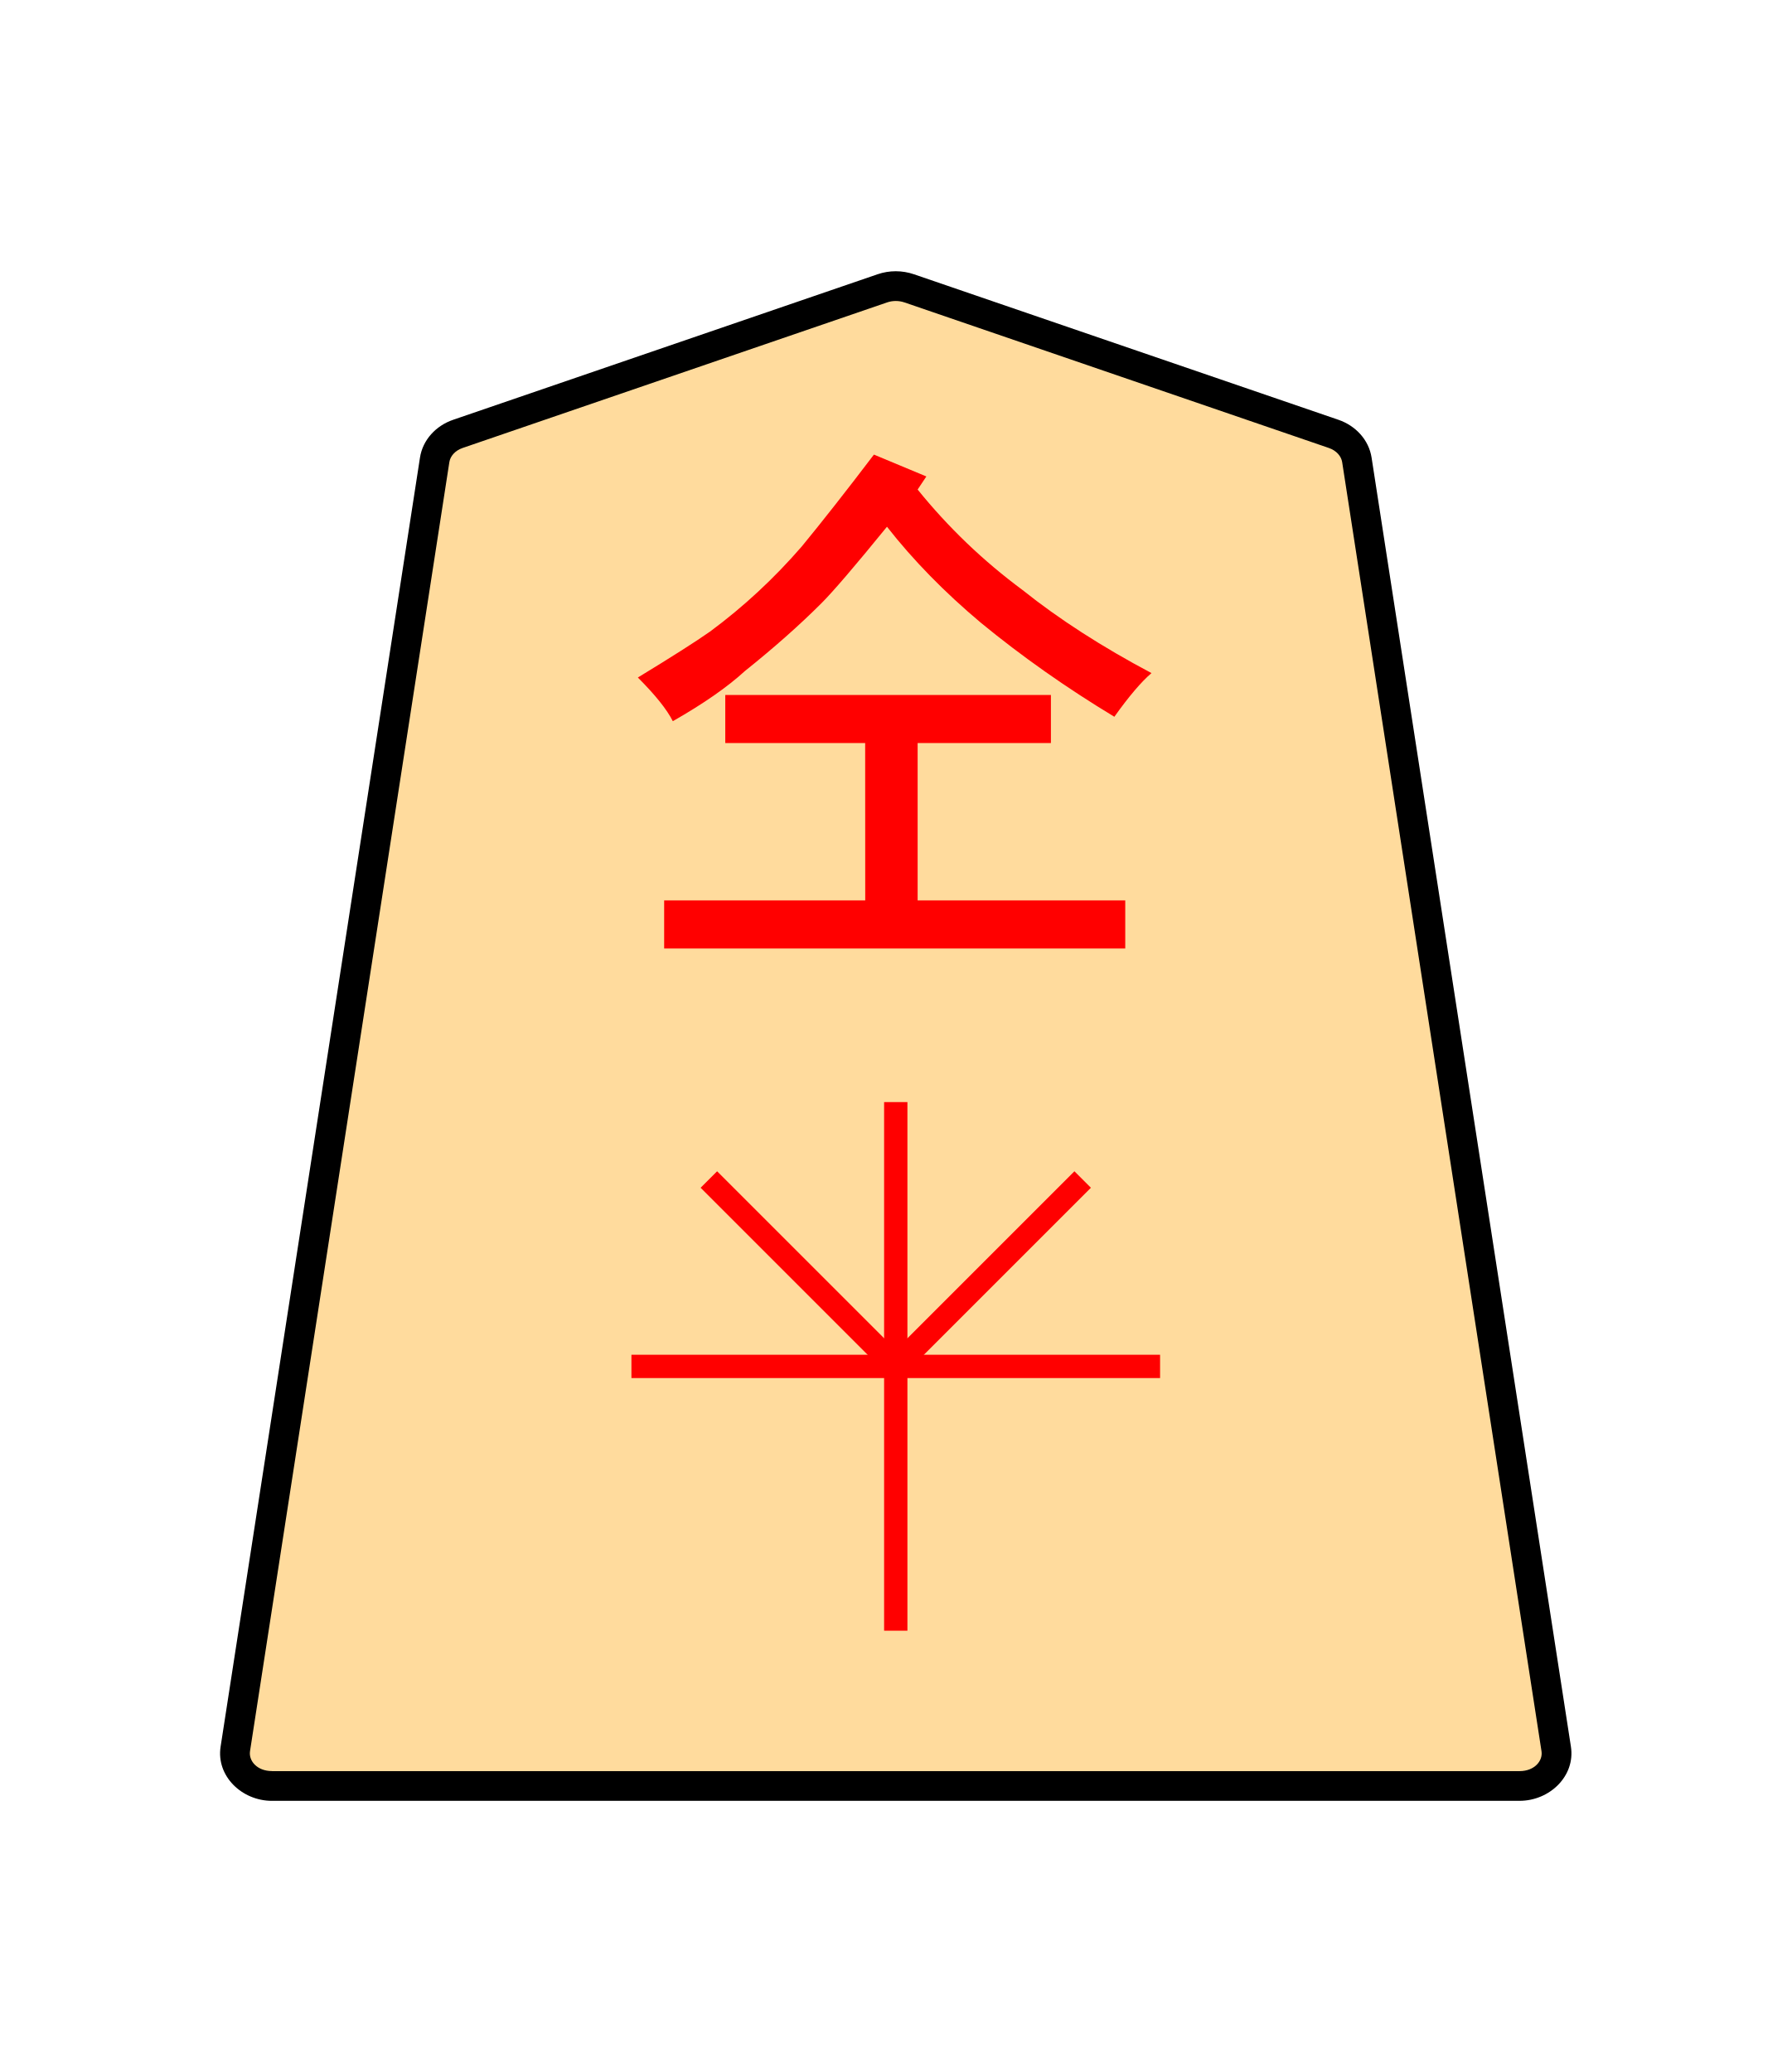
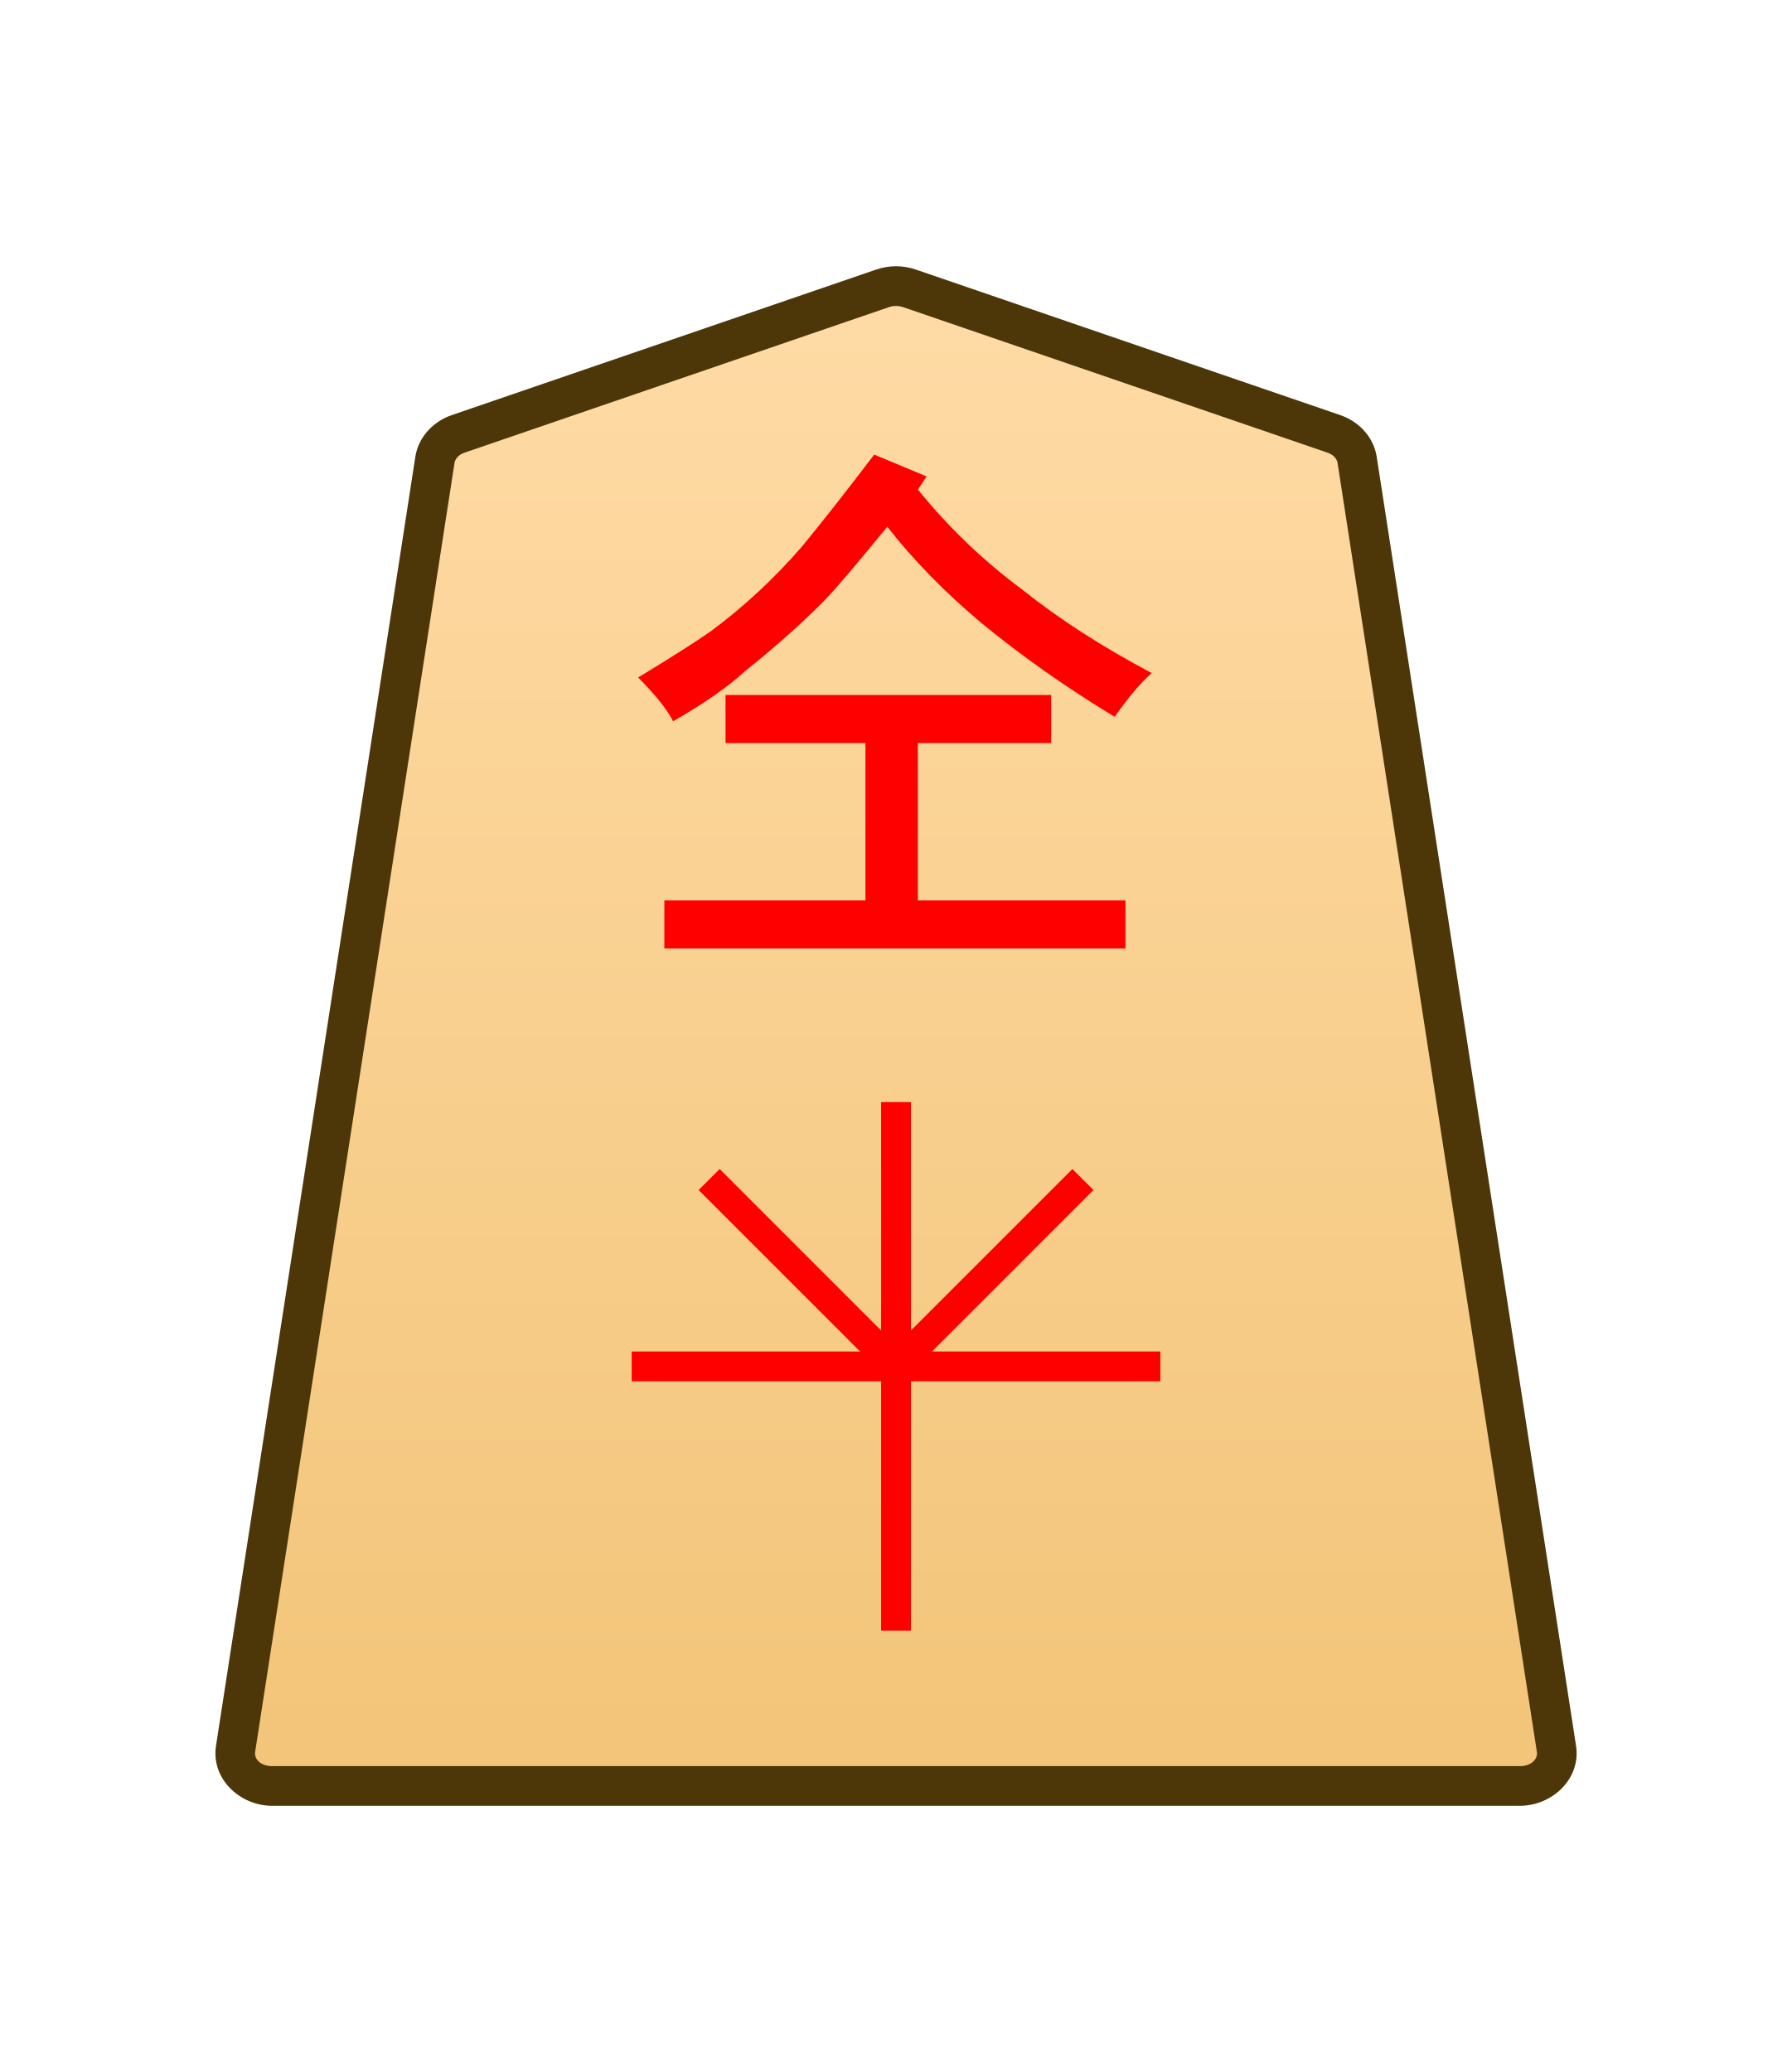
- <svg xmlns="http://www.w3.org/2000/svg" width="27.117mm" height="31.359mm" viewBox="0 0 27.117 31.359" version="1.1" id="svg1">
+ <svg xmlns="http://www.w3.org/2000/svg" xmlns:xlink="http://www.w3.org/1999/xlink" width="27.117mm" height="31.359mm" viewBox="0 0 27.117 31.359" version="1.1" id="svg1">
  <defs id="defs1">
-     <clipPath clipPathUnits="userSpaceOnUse" id="clipPath1352-2">
-       <path d="M 0,2834.646 H 2834.646 V 0 H 0 Z" transform="translate(-174.6885,-1471.503)" id="path1352-3" />
+     <linearGradient xlink:href="#linearGradient22" id="linearGradient2" x1="-121.227" y1="132.827" x2="-121.227" y2="66.778" gradientUnits="userSpaceOnUse" gradientTransform="translate(131.641,-125.6358)" />
+     <linearGradient id="linearGradient22">
+       <stop style="stop-color:#ffdba6;stop-opacity:1;" offset="0" id="stop21" />
+       <stop style="stop-color:#f2c478;stop-opacity:1;" offset="1" id="stop22" />
+     </linearGradient>
+     <clipPath clipPathUnits="userSpaceOnUse" id="clipPath1352">
+       <path d="M 0,2834.646 H 2834.646 V 0 H 0 Z" transform="translate(-174.6885,-1471.503)" id="path1352" />
    </clipPath>
  </defs>
  <g id="layer1">
-     <g id="path1351" clip-path="url(#clipPath1352-2)" transform="matrix(0.3527778,0,0,-0.3527778,20.18222,6.566503)">
-       <path style="color:#000000;fill:#ffdb9d;stroke-miterlimit:10;-inkscape-stroke:none" d="m 0,0 -18.208,6.244 c -0.37,0.127 -0.78,0.127 -1.15,0 L -37.566,0 c -0.538,-0.184 -0.92,-0.612 -0.998,-1.116 l -8.551,-55.301 c -0.13,-0.841 0.611,-1.59 1.573,-1.59 h 26.759 26.759 c 0.962,0 1.703,0.749 1.573,1.59 L 0.998,-1.116 C 0.92,-0.612 0.538,-0.184 0,0" id="path1" />
-       <path style="color:#000000;fill:#000000 icc-color(sRGB-IEC61966-2, 0.1, 0, 0, 0);stroke-miterlimit:10;-inkscape-stroke:none" d="m -45.543,-58.645 c -1.293,0 -2.398,1.065 -2.203,2.324 l 8.553,55.303 c 0.118,0.761 0.684,1.369 1.42,1.621 l 18.209,6.244 c 0.506,0.174 1.056,0.173 1.562,0 L 0.207,0.604 C 0.944,0.351 1.511,-0.256 1.629,-1.018 L 10.18,-56.32 c 0.195,-1.259 -0.91,-2.324 -2.203,-2.324 H -18.783 Z m 0,1.275 h 26.76 26.76 c 0.631,0 1.007,0.433 0.941,0.855 L 0.367,-1.213 c -0.038,0.247 -0.235,0.493 -0.574,0.609 L -18.414,5.641 h -0.002 c -0.233,0.08 -0.501,0.08 -0.734,0 l -18.209,-6.244 c -0.339,-0.116 -0.536,-0.362 -0.574,-0.609 l -8.551,-55.301 c -0.065,-0.423 0.31,-0.855 0.941,-0.855 z" id="path2" />
+     <g id="path1351" clip-path="url(#clipPath1352)" transform="matrix(0.3527778,0,0,-0.3527778,20.18623,6.566543)">
+       <path style="color:#000000;fill:url(#linearGradient2);stroke-miterlimit:10;-inkscape-stroke:none" d="m 0,0 -18.208,6.244 c -0.37,0.127 -0.78,0.127 -1.15,0 L -37.566,0 c -0.538,-0.184 -0.92,-0.612 -0.998,-1.116 l -8.551,-55.301 c -0.13,-0.841 0.611,-1.59 1.573,-1.59 h 26.759 26.759 c 0.962,0 1.703,0.749 1.573,1.59 L 0.998,-1.116 C 0.92,-0.612 0.538,-0.184 0,0" id="path5" />
+       <path style="color:#000000;fill:#4d3608;stroke-miterlimit:10;-inkscape-stroke:none" d="m -45.543,-58.857 c -1.403,0 -2.628,1.172 -2.412,2.57 l 8.551,55.301 c 0.131,0.847 0.759,1.516 1.562,1.791 l 18.207,6.244 c 0.552,0.19 1.151,0.19 1.703,0 L 0.275,0.805 C 1.079,0.53 1.707,-0.14 1.838,-0.986 L 10.389,-56.287 c 0.216,-1.398 -1.009,-2.57 -2.412,-2.57 H -18.783 Z m 0,1.701 h 26.76 26.76 c 0.521,0 0.776,0.326 0.732,0.609 L 0.158,-1.246 c -0.025,0.161 -0.161,0.348 -0.434,0.441 L -18.484,5.439 c -0.188,0.064 -0.41,0.064 -0.598,0 l -18.209,-6.244 c -0.273,-0.093 -0.407,-0.28 -0.432,-0.441 l -8.553,-55.301 c -0.044,-0.284 0.212,-0.609 0.732,-0.609 z" id="path6" />
    </g>
-     <path style="fill:#ff0000;stroke-width:0.353" d="m 13.093,11.246 h -2.117 v -0.728 h 4.928 v 0.728 h -2.017 v 2.381 h 3.142 v 0.728 h -6.978 v -0.728 h 3.043 z m 0.132,-4.366 0.794,0.331 -0.132,0.198 q 0.695,0.86 1.588,1.521 0.827,0.661 1.951,1.257 -0.232,0.198 -0.562,0.661 Q 15.772,10.188 14.846,9.427 14.019,8.733 13.423,7.972 12.696,8.865 12.431,9.13 11.935,9.626 11.274,10.155 10.877,10.519 10.182,10.915 10.05,10.651 9.653,10.254 10.414,9.791 10.745,9.559 11.505,8.997 12.134,8.27 12.597,7.707 13.225,6.881 Z" id="text1352" aria-label="仝" />
-     <path style="color:#000000;fill:#ff0000;stroke-miterlimit:10;-inkscape-stroke:none" d="m -0.5,0 v 22.678 h 1 V 0 Z" id="path1443" transform="matrix(0.3527778,0,0,-0.3527778,13.556,24.68009)" />
-     <path style="color:#000000;fill:#ff0000;stroke-miterlimit:10;-inkscape-stroke:none" d="m -22.678,-0.5 v 1 H 0 v -1 z" id="path1445" transform="matrix(0.3527778,0,0,-0.3527778,17.556,20.68009)" />
-     <path style="color:#000000;fill:#ff0000;stroke-miterlimit:10;-inkscape-stroke:none" d="M -0.354,-0.354 -8.371,7.664 -7.664,8.371 0.354,0.354 Z" id="path1447" transform="matrix(0.3527778,0,0,-0.3527778,13.556,20.68009)" />
-     <path style="color:#000000;fill:#ff0000;stroke-miterlimit:10;-inkscape-stroke:none" d="m -7.664,-8.371 -0.707,0.707 8.018,8.018 0.707,-0.707 z" id="path1449" transform="matrix(0.3527778,0,0,-0.3527778,16.38443,17.85164)" />
+     <path style="fill:#ff0000;stroke-width:0.353" d="m 13.097,11.246 h -2.117 v -0.728 h 4.928 v 0.728 H 13.89 V 13.627 h 3.142 v 0.728 H 10.054 V 13.627 h 3.043 z m 0.132,-4.366 0.794,0.331 -0.132,0.198 q 0.695,0.86 1.588,1.521 0.827,0.661 1.951,1.257 -0.232,0.198 -0.562,0.661 Q 15.776,10.188 14.85,9.427 14.023,8.733 13.427,7.972 12.7,8.865 12.435,9.13 11.939,9.626 11.278,10.155 10.881,10.519 10.186,10.916 10.054,10.651 9.657,10.254 10.418,9.791 10.749,9.56 11.509,8.997 12.138,8.27 12.601,7.707 13.229,6.881 Z" id="text1352" aria-label="仝" />
+     <path style="color:#000000;fill:#ff0000;stroke-miterlimit:10;-inkscape-stroke:none" d="M -0.639,0 V 22.678 H 0.639 V 0 Z" id="path1443" transform="matrix(0.3527778,0,0,-0.3527778,13.56,24.68013)" />
+     <path style="color:#000000;fill:#ff0000;stroke-miterlimit:10;-inkscape-stroke:none" d="M -22.678,-0.639 V 0.639 H 0 v -1.277 z" id="path1445" transform="matrix(0.3527778,0,0,-0.3527778,17.56001,20.68013)" />
+     <path style="color:#000000;fill:#ff0000;stroke-miterlimit:10;-inkscape-stroke:none" d="M -0.451,-0.451 -8.469,7.566 -7.566,8.469 0.451,0.451 Z" id="path1447" transform="matrix(0.3527778,0,0,-0.3527778,13.56,20.68013)" />
+     <path style="color:#000000;fill:#ff0000;stroke-miterlimit:10;-inkscape-stroke:none" d="M -7.566,-8.469 -8.469,-7.566 -0.451,0.451 0.451,-0.451 Z" id="path1449" transform="matrix(0.3527778,0,0,-0.3527778,16.38843,17.85168)" />
  </g>
</svg>
